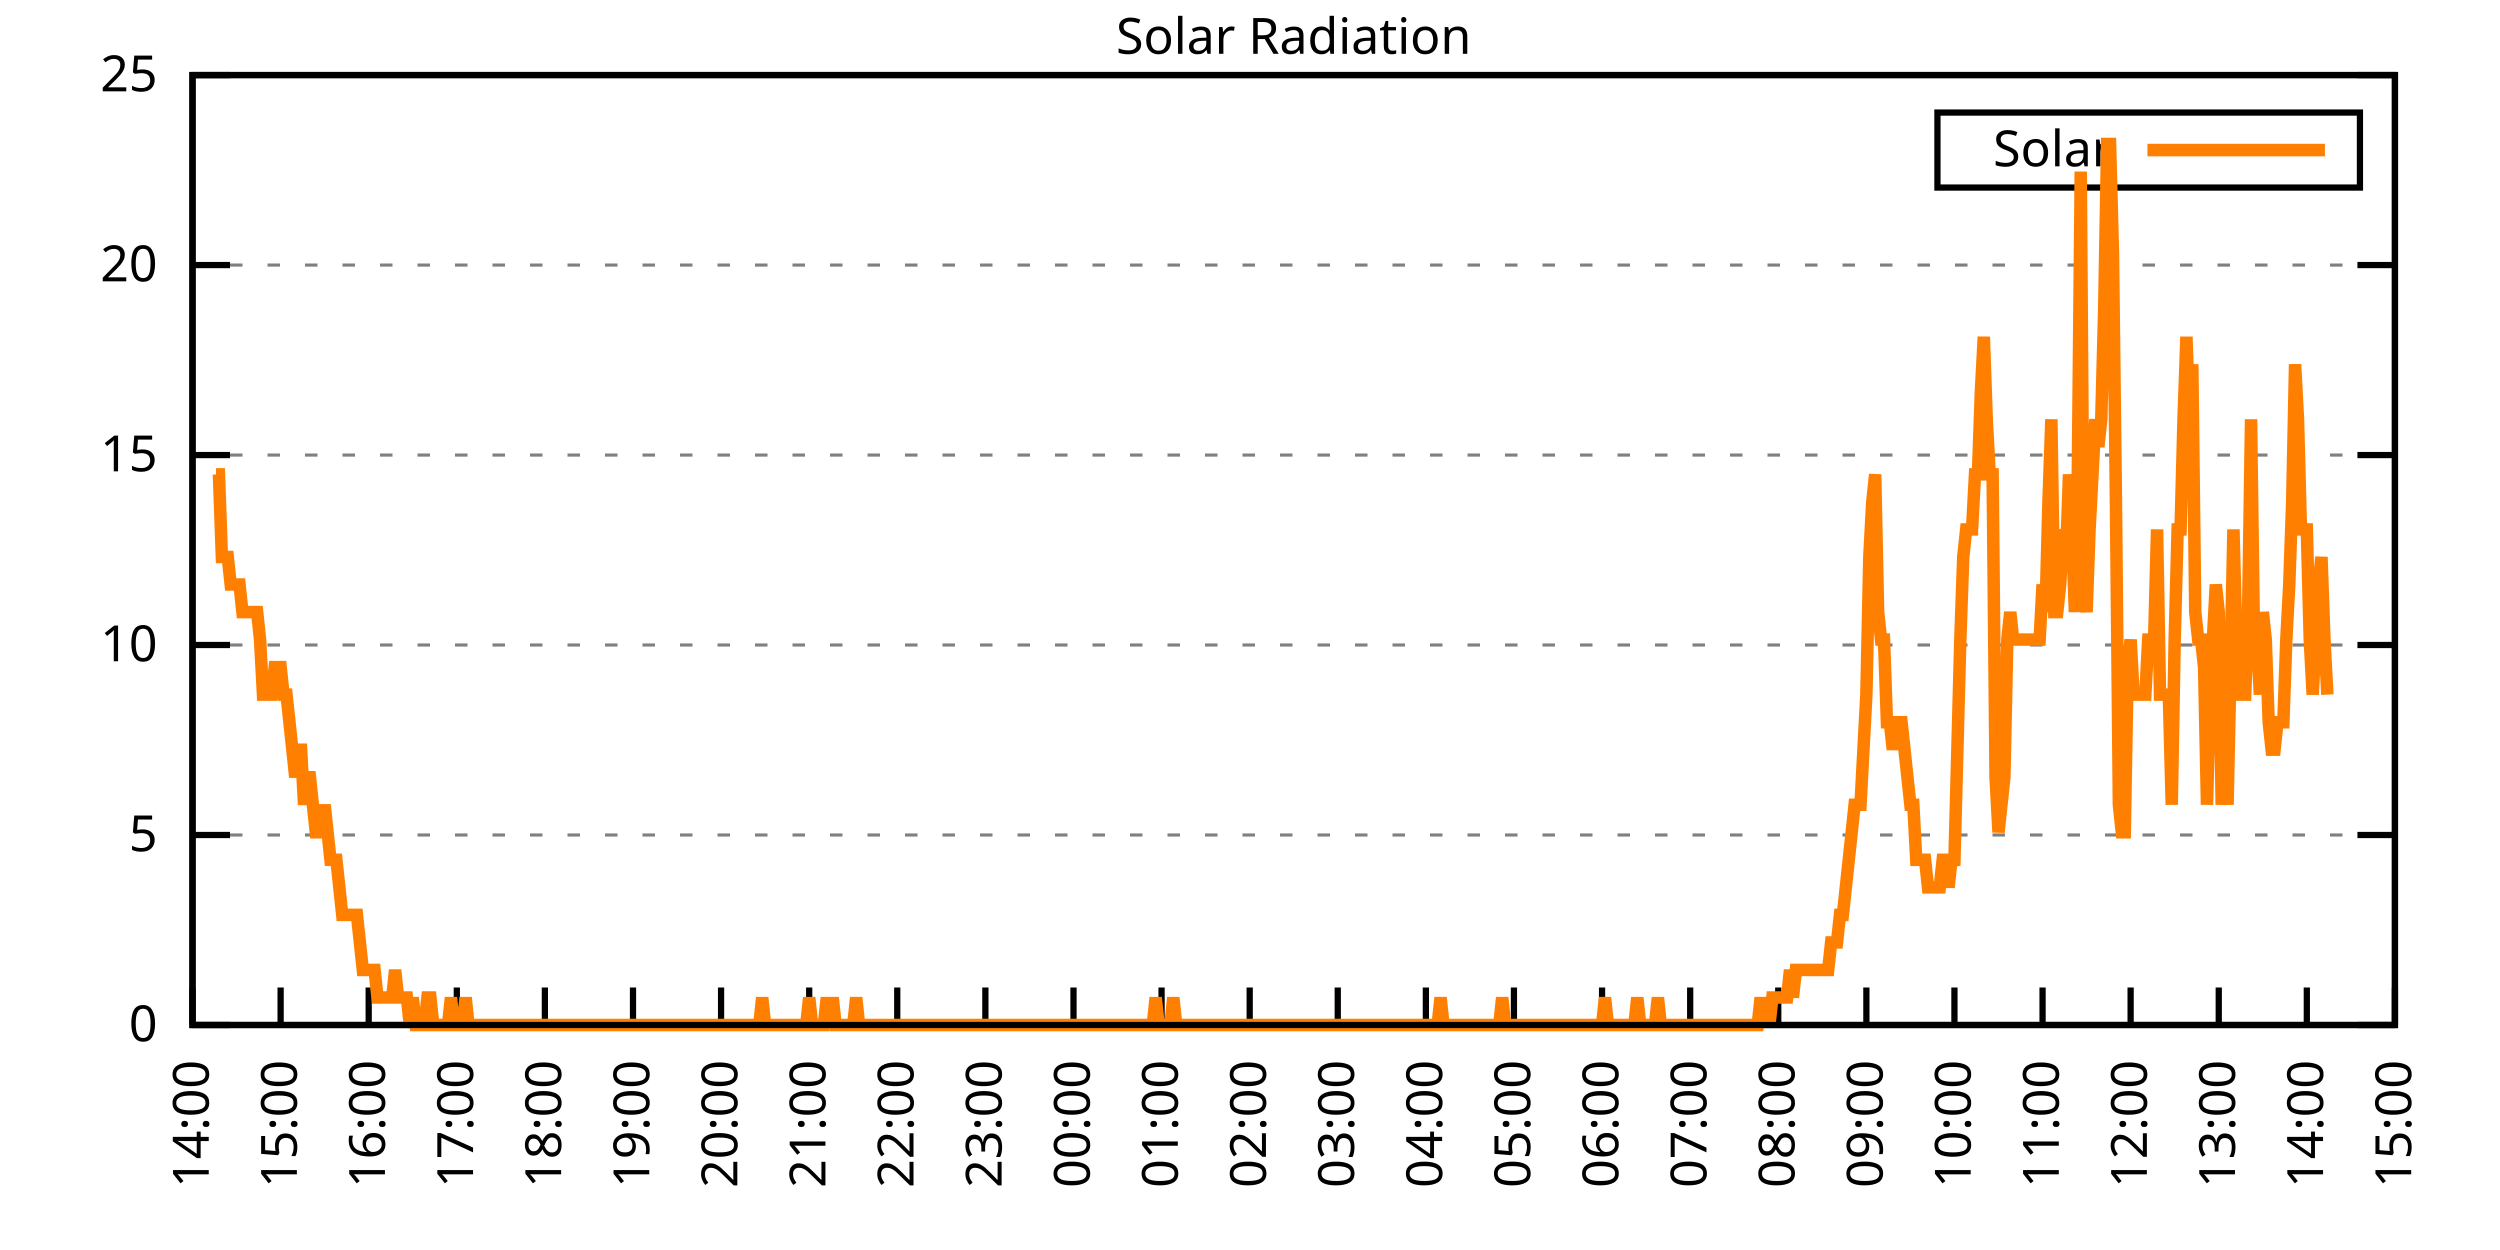
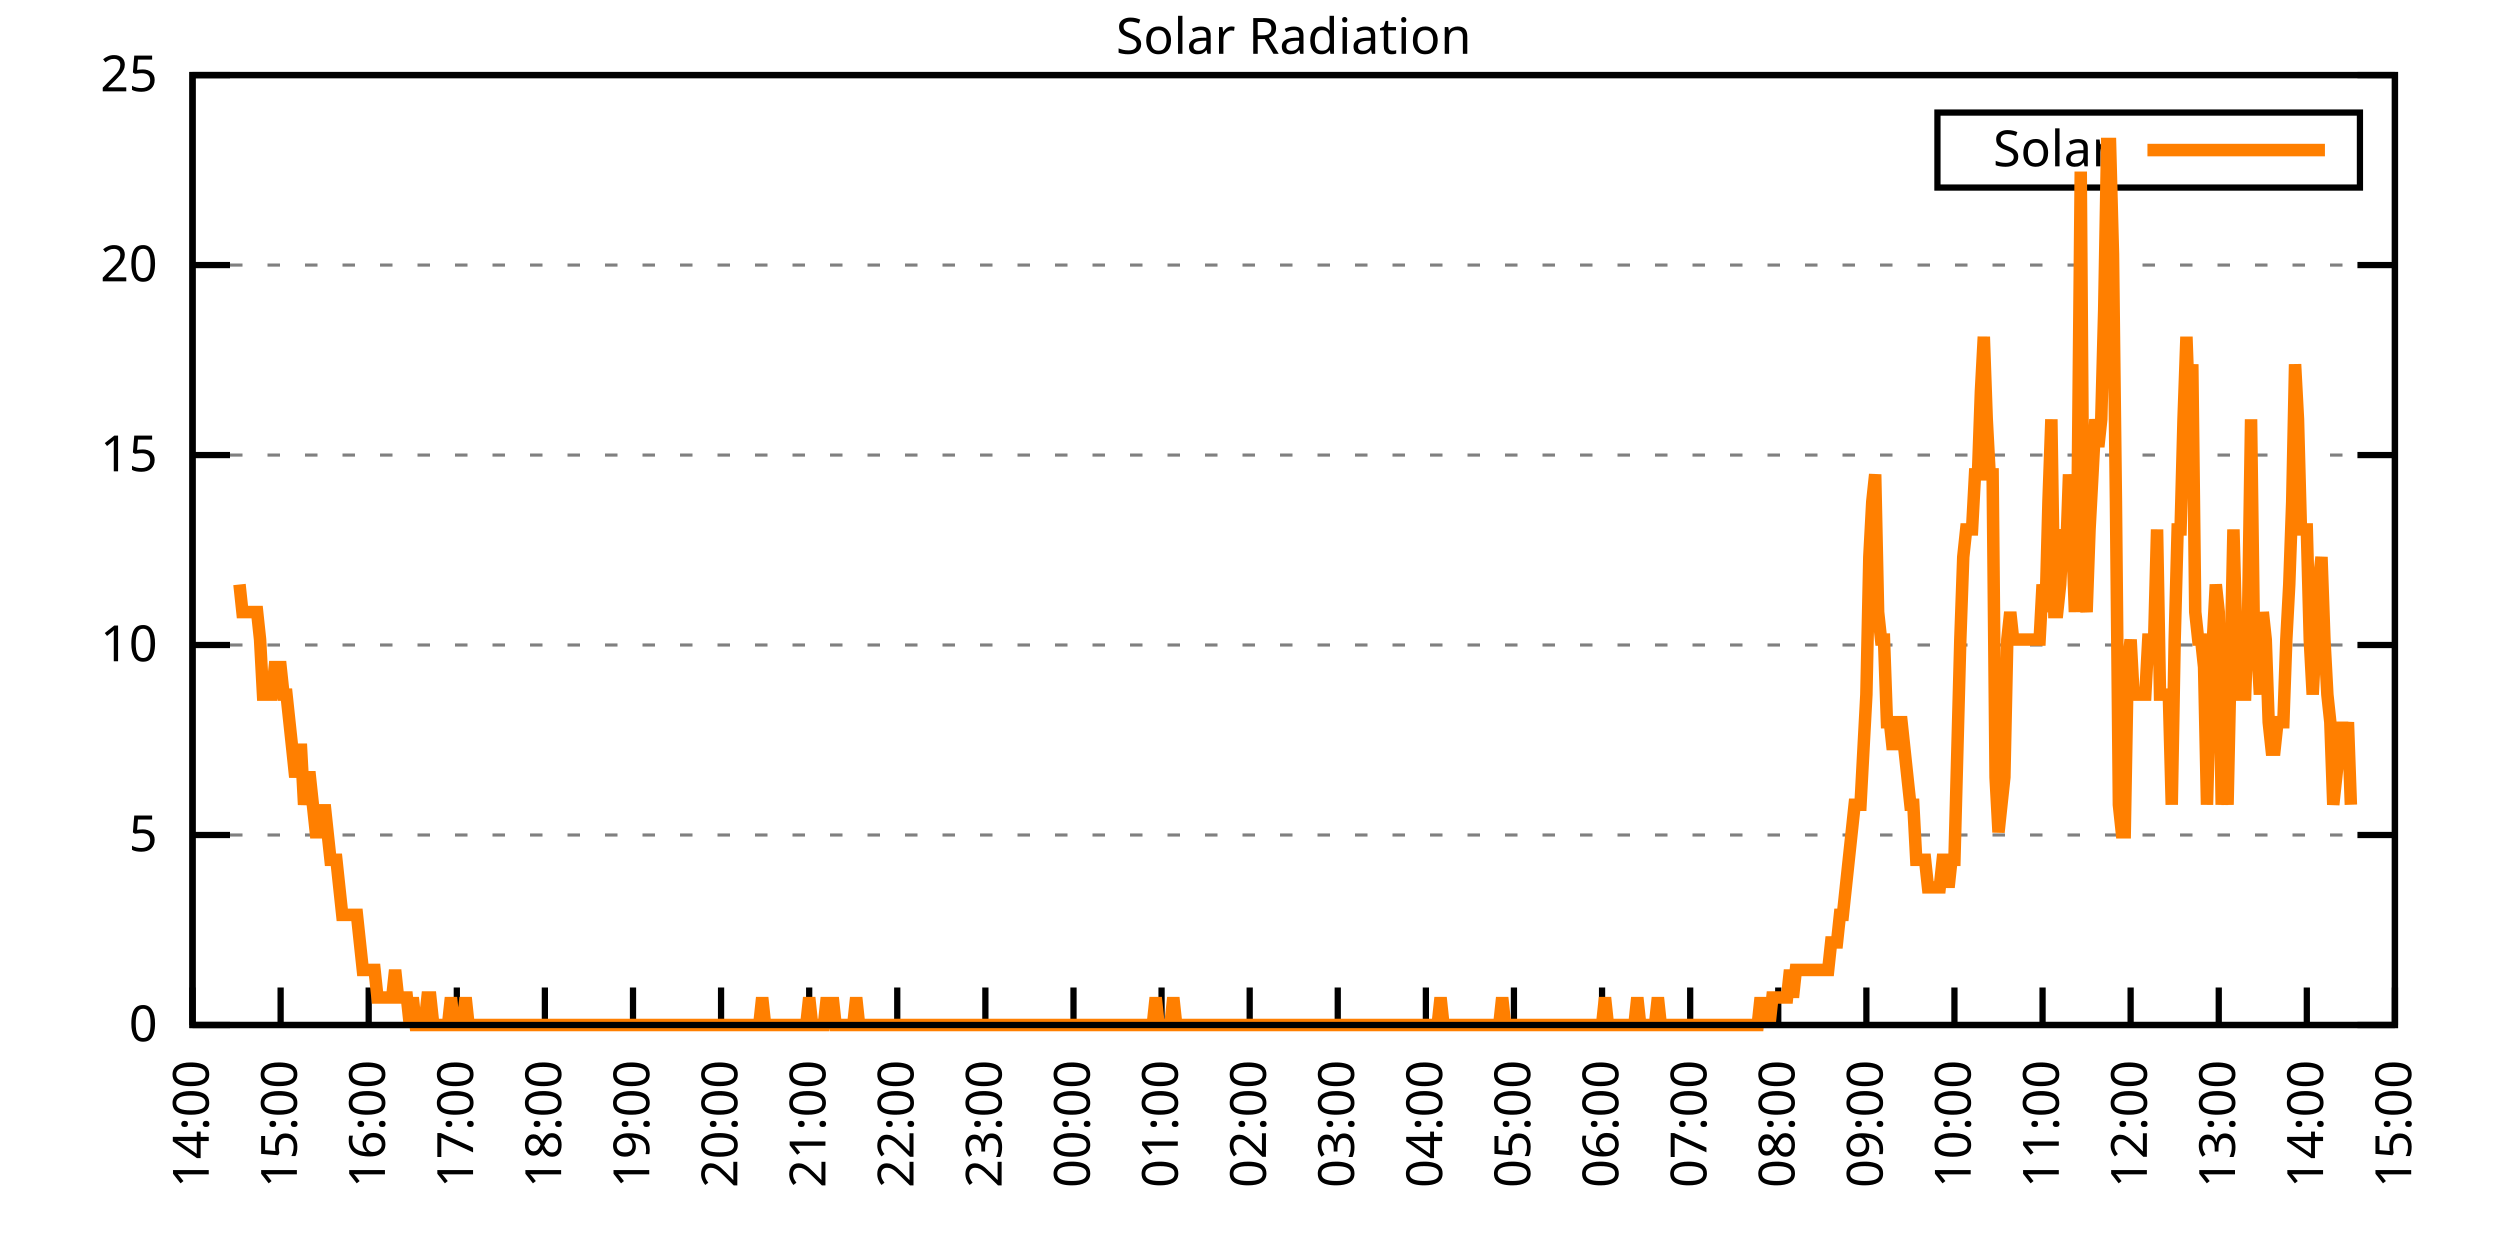
<svg xmlns="http://www.w3.org/2000/svg" xmlns:xlink="http://www.w3.org/1999/xlink" width="400" height="200" viewBox="0 0 400 200">
  <g id="gnuplot_canvas">
    <rect x="0" y="0" width="400" height="200" fill="none" />
    <defs>
      <circle id="gpDot" r="0.5" stroke-width="0.5" stroke="currentColor" />
      <path id="gpPt0" stroke-width="0.333" stroke="currentColor" d="M-1,0 h2 M0,-1 v2" />
      <path id="gpPt1" stroke-width="0.333" stroke="currentColor" d="M-1,-1 L1,1 M1,-1 L-1,1" />
      <path id="gpPt2" stroke-width="0.333" stroke="currentColor" d="M-1,0 L1,0 M0,-1 L0,1 M-1,-1 L1,1 M-1,1 L1,-1" />
      <rect id="gpPt3" stroke-width="0.333" stroke="currentColor" x="-1" y="-1" width="2" height="2" />
      <rect id="gpPt4" stroke-width="0.333" stroke="currentColor" fill="currentColor" x="-1" y="-1" width="2" height="2" />
      <circle id="gpPt5" stroke-width="0.333" stroke="currentColor" cx="0" cy="0" r="1" />
      <use xlink:href="#gpPt5" id="gpPt6" fill="currentColor" stroke="none" />
      <path id="gpPt7" stroke-width="0.333" stroke="currentColor" d="M0,-1.33 L-1.33,0.67 L1.33,0.67 z" />
      <use xlink:href="#gpPt7" id="gpPt8" fill="currentColor" stroke="none" />
      <use xlink:href="#gpPt7" id="gpPt9" stroke="currentColor" transform="rotate(180)" />
      <use xlink:href="#gpPt9" id="gpPt10" fill="currentColor" stroke="none" />
      <use xlink:href="#gpPt3" id="gpPt11" stroke="currentColor" transform="rotate(45)" />
      <use xlink:href="#gpPt11" id="gpPt12" fill="currentColor" stroke="none" />
      <path id="gpPt13" stroke-width="0.333" stroke="currentColor" d="M0,1.330 L1.265,0.411 L0.782,-1.067 L-0.782,-1.076 L-1.265,0.411 z" />
      <use xlink:href="#gpPt13" id="gpPt14" fill="currentColor" stroke="none" />
      <filter id="textbox" filterUnits="objectBoundingBox" x="0" y="0" height="1" width="1">
        <feFlood flood-color="white" flood-opacity="1" result="bgnd" />
        <feComposite in="SourceGraphic" in2="bgnd" operator="atop" />
      </filter>
      <filter id="greybox" filterUnits="objectBoundingBox" x="0" y="0" height="1" width="1">
        <feFlood flood-color="lightgrey" flood-opacity="1" result="grey" />
        <feComposite in="SourceGraphic" in2="grey" operator="atop" />
      </filter>
    </defs>
    <g fill="none" color="white" stroke="currentColor" stroke-width="1.00" stroke-linecap="butt" stroke-linejoin="miter">
</g>
    <g fill="none" color="black" stroke="currentColor" stroke-width="1.00" stroke-linecap="butt" stroke-linejoin="miter">
      <g stroke="none" shape-rendering="crispEdges">
        <polygon fill="rgb(255, 255, 255)" points="30.80,164.00 383.18,164.00 383.18,12.02 30.80,12.02 " />
      </g>
    </g>
    <g fill="none" color="black" stroke="currentColor" stroke-width="1.00" stroke-linecap="butt" stroke-linejoin="miter">
</g>
    <g fill="none" color="black" stroke="black" stroke-width="0.50" stroke-linecap="butt" stroke-linejoin="miter">
</g>
    <g fill="none" color="gray" stroke="currentColor" stroke-width="0.50" stroke-linecap="butt" stroke-linejoin="miter">
      <path stroke="gray" stroke-dasharray="2,4" class="gridline" d="M30.80,164.00 L383.19,164.00  " />
    </g>
    <g fill="none" color="gray" stroke="gray" stroke-width="1.00" stroke-linecap="butt" stroke-linejoin="miter">
</g>
    <g fill="none" color="black" stroke="currentColor" stroke-width="1.00" stroke-linecap="butt" stroke-linejoin="miter">
      <path stroke="black" d="M30.80,164.00 L36.80,164.00 M383.19,164.00 L377.19,164.00  " />
      <g transform="translate(25.20,166.60)" stroke="none" fill="black" font-family="Sans" font-size="8.00" text-anchor="end">
        <text>
          <tspan font-family="Sans"> 0</tspan>
        </text>
      </g>
    </g>
    <g fill="none" color="black" stroke="currentColor" stroke-width="1.00" stroke-linecap="butt" stroke-linejoin="miter">
</g>
    <g fill="none" color="black" stroke="black" stroke-width="0.50" stroke-linecap="butt" stroke-linejoin="miter">
</g>
    <g fill="none" color="gray" stroke="currentColor" stroke-width="0.50" stroke-linecap="butt" stroke-linejoin="miter">
      <path stroke="gray" stroke-dasharray="2,4" class="gridline" d="M30.80,133.60 L383.19,133.60  " />
    </g>
    <g fill="none" color="gray" stroke="gray" stroke-width="1.00" stroke-linecap="butt" stroke-linejoin="miter">
</g>
    <g fill="none" color="black" stroke="currentColor" stroke-width="1.00" stroke-linecap="butt" stroke-linejoin="miter">
      <path stroke="black" d="M30.80,133.60 L36.80,133.60 M383.19,133.60 L377.19,133.60  " />
      <g transform="translate(25.20,136.20)" stroke="none" fill="black" font-family="Sans" font-size="8.00" text-anchor="end">
        <text>
          <tspan font-family="Sans"> 5</tspan>
        </text>
      </g>
    </g>
    <g fill="none" color="black" stroke="currentColor" stroke-width="1.00" stroke-linecap="butt" stroke-linejoin="miter">
</g>
    <g fill="none" color="black" stroke="black" stroke-width="0.50" stroke-linecap="butt" stroke-linejoin="miter">
</g>
    <g fill="none" color="gray" stroke="currentColor" stroke-width="0.50" stroke-linecap="butt" stroke-linejoin="miter">
      <path stroke="gray" stroke-dasharray="2,4" class="gridline" d="M30.80,103.20 L383.19,103.20  " />
    </g>
    <g fill="none" color="gray" stroke="gray" stroke-width="1.00" stroke-linecap="butt" stroke-linejoin="miter">
</g>
    <g fill="none" color="black" stroke="currentColor" stroke-width="1.00" stroke-linecap="butt" stroke-linejoin="miter">
      <path stroke="black" d="M30.80,103.20 L36.80,103.20 M383.19,103.20 L377.19,103.20  " />
      <g transform="translate(25.20,105.80)" stroke="none" fill="black" font-family="Sans" font-size="8.00" text-anchor="end">
        <text>
          <tspan font-family="Sans"> 10</tspan>
        </text>
      </g>
    </g>
    <g fill="none" color="black" stroke="currentColor" stroke-width="1.00" stroke-linecap="butt" stroke-linejoin="miter">
</g>
    <g fill="none" color="black" stroke="black" stroke-width="0.50" stroke-linecap="butt" stroke-linejoin="miter">
</g>
    <g fill="none" color="gray" stroke="currentColor" stroke-width="0.50" stroke-linecap="butt" stroke-linejoin="miter">
      <path stroke="gray" stroke-dasharray="2,4" class="gridline" d="M30.80,72.81 L383.19,72.81  " />
    </g>
    <g fill="none" color="gray" stroke="gray" stroke-width="1.00" stroke-linecap="butt" stroke-linejoin="miter">
</g>
    <g fill="none" color="black" stroke="currentColor" stroke-width="1.00" stroke-linecap="butt" stroke-linejoin="miter">
      <path stroke="black" d="M30.80,72.81 L36.80,72.81 M383.19,72.81 L377.19,72.81  " />
      <g transform="translate(25.20,75.41)" stroke="none" fill="black" font-family="Sans" font-size="8.00" text-anchor="end">
        <text>
          <tspan font-family="Sans"> 15</tspan>
        </text>
      </g>
    </g>
    <g fill="none" color="black" stroke="currentColor" stroke-width="1.00" stroke-linecap="butt" stroke-linejoin="miter">
</g>
    <g fill="none" color="black" stroke="black" stroke-width="0.50" stroke-linecap="butt" stroke-linejoin="miter">
</g>
    <g fill="none" color="gray" stroke="currentColor" stroke-width="0.50" stroke-linecap="butt" stroke-linejoin="miter">
      <path stroke="gray" stroke-dasharray="2,4" class="gridline" d="M30.80,42.41 L383.19,42.41  " />
    </g>
    <g fill="none" color="gray" stroke="gray" stroke-width="1.00" stroke-linecap="butt" stroke-linejoin="miter">
</g>
    <g fill="none" color="black" stroke="currentColor" stroke-width="1.00" stroke-linecap="butt" stroke-linejoin="miter">
      <path stroke="black" d="M30.80,42.41 L36.80,42.41 M383.19,42.41 L377.19,42.41  " />
      <g transform="translate(25.20,45.01)" stroke="none" fill="black" font-family="Sans" font-size="8.00" text-anchor="end">
        <text>
          <tspan font-family="Sans"> 20</tspan>
        </text>
      </g>
    </g>
    <g fill="none" color="black" stroke="currentColor" stroke-width="1.00" stroke-linecap="butt" stroke-linejoin="miter">
</g>
    <g fill="none" color="black" stroke="black" stroke-width="0.50" stroke-linecap="butt" stroke-linejoin="miter">
</g>
    <g fill="none" color="gray" stroke="currentColor" stroke-width="0.50" stroke-linecap="butt" stroke-linejoin="miter">
      <path stroke="gray" stroke-dasharray="2,4" class="gridline" d="M30.80,12.01 L383.19,12.01  " />
    </g>
    <g fill="none" color="gray" stroke="gray" stroke-width="1.00" stroke-linecap="butt" stroke-linejoin="miter">
</g>
    <g fill="none" color="black" stroke="currentColor" stroke-width="1.00" stroke-linecap="butt" stroke-linejoin="miter">
      <path stroke="black" d="M30.80,12.01 L36.80,12.01 M383.19,12.01 L377.19,12.01  " />
      <g transform="translate(25.20,14.61)" stroke="none" fill="black" font-family="Sans" font-size="8.00" text-anchor="end">
        <text>
          <tspan font-family="Sans"> 25</tspan>
        </text>
      </g>
    </g>
    <g fill="none" color="black" stroke="currentColor" stroke-width="1.00" stroke-linecap="butt" stroke-linejoin="miter">
      <path stroke="black" d="M30.80,164.00 L30.80,158.00  " />
      <g transform="translate(33.40,169.60) rotate(270.00)" stroke="none" fill="black" font-family="Sans" font-size="8.00" text-anchor="end">
        <text>
          <tspan font-family="Sans">14:00</tspan>
        </text>
      </g>
    </g>
    <g fill="none" color="black" stroke="currentColor" stroke-width="1.00" stroke-linecap="butt" stroke-linejoin="miter">
      <path stroke="black" d="M44.90,164.00 L44.90,158.00  " />
      <g transform="translate(47.50,169.60) rotate(270.00)" stroke="none" fill="black" font-family="Sans" font-size="8.00" text-anchor="end">
        <text>
          <tspan font-family="Sans">15:00</tspan>
        </text>
      </g>
    </g>
    <g fill="none" color="black" stroke="currentColor" stroke-width="1.00" stroke-linecap="butt" stroke-linejoin="miter">
      <path stroke="black" d="M58.99,164.00 L58.99,158.00  " />
      <g transform="translate(61.59,169.60) rotate(270.00)" stroke="none" fill="black" font-family="Sans" font-size="8.00" text-anchor="end">
        <text>
          <tspan font-family="Sans">16:00</tspan>
        </text>
      </g>
    </g>
    <g fill="none" color="black" stroke="currentColor" stroke-width="1.00" stroke-linecap="butt" stroke-linejoin="miter">
      <path stroke="black" d="M73.09,164.00 L73.09,158.00  " />
      <g transform="translate(75.69,169.60) rotate(270.00)" stroke="none" fill="black" font-family="Sans" font-size="8.00" text-anchor="end">
        <text>
          <tspan font-family="Sans">17:00</tspan>
        </text>
      </g>
    </g>
    <g fill="none" color="black" stroke="currentColor" stroke-width="1.00" stroke-linecap="butt" stroke-linejoin="miter">
      <path stroke="black" d="M87.18,164.00 L87.18,158.00  " />
      <g transform="translate(89.78,169.60) rotate(270.00)" stroke="none" fill="black" font-family="Sans" font-size="8.00" text-anchor="end">
        <text>
          <tspan font-family="Sans">18:00</tspan>
        </text>
      </g>
    </g>
    <g fill="none" color="black" stroke="currentColor" stroke-width="1.00" stroke-linecap="butt" stroke-linejoin="miter">
      <path stroke="black" d="M101.28,164.00 L101.28,158.00  " />
      <g transform="translate(103.88,169.60) rotate(270.00)" stroke="none" fill="black" font-family="Sans" font-size="8.00" text-anchor="end">
        <text>
          <tspan font-family="Sans">19:00</tspan>
        </text>
      </g>
    </g>
    <g fill="none" color="black" stroke="currentColor" stroke-width="1.00" stroke-linecap="butt" stroke-linejoin="miter">
      <path stroke="black" d="M115.37,164.00 L115.37,158.00  " />
      <g transform="translate(117.97,169.60) rotate(270.00)" stroke="none" fill="black" font-family="Sans" font-size="8.00" text-anchor="end">
        <text>
          <tspan font-family="Sans">20:00</tspan>
        </text>
      </g>
    </g>
    <g fill="none" color="black" stroke="currentColor" stroke-width="1.00" stroke-linecap="butt" stroke-linejoin="miter">
      <path stroke="black" d="M129.47,164.00 L129.47,158.00  " />
      <g transform="translate(132.07,169.60) rotate(270.00)" stroke="none" fill="black" font-family="Sans" font-size="8.00" text-anchor="end">
        <text>
          <tspan font-family="Sans">21:00</tspan>
        </text>
      </g>
    </g>
    <g fill="none" color="black" stroke="currentColor" stroke-width="1.00" stroke-linecap="butt" stroke-linejoin="miter">
      <path stroke="black" d="M143.56,164.00 L143.56,158.00  " />
      <g transform="translate(146.16,169.60) rotate(270.00)" stroke="none" fill="black" font-family="Sans" font-size="8.00" text-anchor="end">
        <text>
          <tspan font-family="Sans">22:00</tspan>
        </text>
      </g>
    </g>
    <g fill="none" color="black" stroke="currentColor" stroke-width="1.00" stroke-linecap="butt" stroke-linejoin="miter">
      <path stroke="black" d="M157.66,164.00 L157.66,158.00  " />
      <g transform="translate(160.26,169.60) rotate(270.00)" stroke="none" fill="black" font-family="Sans" font-size="8.00" text-anchor="end">
        <text>
          <tspan font-family="Sans">23:00</tspan>
        </text>
      </g>
    </g>
    <g fill="none" color="black" stroke="currentColor" stroke-width="1.00" stroke-linecap="butt" stroke-linejoin="miter">
      <path stroke="black" d="M171.76,164.00 L171.76,158.00  " />
      <g transform="translate(174.36,169.60) rotate(270.00)" stroke="none" fill="black" font-family="Sans" font-size="8.00" text-anchor="end">
        <text>
          <tspan font-family="Sans">00:00</tspan>
        </text>
      </g>
    </g>
    <g fill="none" color="black" stroke="currentColor" stroke-width="1.00" stroke-linecap="butt" stroke-linejoin="miter">
      <path stroke="black" d="M185.85,164.00 L185.85,158.00  " />
      <g transform="translate(188.45,169.60) rotate(270.00)" stroke="none" fill="black" font-family="Sans" font-size="8.00" text-anchor="end">
        <text>
          <tspan font-family="Sans">01:00</tspan>
        </text>
      </g>
    </g>
    <g fill="none" color="black" stroke="currentColor" stroke-width="1.00" stroke-linecap="butt" stroke-linejoin="miter">
      <path stroke="black" d="M199.95,164.00 L199.95,158.00  " />
      <g transform="translate(202.55,169.60) rotate(270.00)" stroke="none" fill="black" font-family="Sans" font-size="8.00" text-anchor="end">
        <text>
          <tspan font-family="Sans">02:00</tspan>
        </text>
      </g>
    </g>
    <g fill="none" color="black" stroke="currentColor" stroke-width="1.00" stroke-linecap="butt" stroke-linejoin="miter">
      <path stroke="black" d="M214.04,164.00 L214.04,158.00  " />
      <g transform="translate(216.64,169.60) rotate(270.00)" stroke="none" fill="black" font-family="Sans" font-size="8.00" text-anchor="end">
        <text>
          <tspan font-family="Sans">03:00</tspan>
        </text>
      </g>
    </g>
    <g fill="none" color="black" stroke="currentColor" stroke-width="1.00" stroke-linecap="butt" stroke-linejoin="miter">
      <path stroke="black" d="M228.14,164.00 L228.14,158.00  " />
      <g transform="translate(230.74,169.60) rotate(270.00)" stroke="none" fill="black" font-family="Sans" font-size="8.00" text-anchor="end">
        <text>
          <tspan font-family="Sans">04:00</tspan>
        </text>
      </g>
    </g>
    <g fill="none" color="black" stroke="currentColor" stroke-width="1.00" stroke-linecap="butt" stroke-linejoin="miter">
      <path stroke="black" d="M242.23,164.00 L242.23,158.00  " />
      <g transform="translate(244.83,169.60) rotate(270.00)" stroke="none" fill="black" font-family="Sans" font-size="8.00" text-anchor="end">
        <text>
          <tspan font-family="Sans">05:00</tspan>
        </text>
      </g>
    </g>
    <g fill="none" color="black" stroke="currentColor" stroke-width="1.00" stroke-linecap="butt" stroke-linejoin="miter">
      <path stroke="black" d="M256.33,164.00 L256.33,158.00  " />
      <g transform="translate(258.93,169.60) rotate(270.00)" stroke="none" fill="black" font-family="Sans" font-size="8.00" text-anchor="end">
        <text>
          <tspan font-family="Sans">06:00</tspan>
        </text>
      </g>
    </g>
    <g fill="none" color="black" stroke="currentColor" stroke-width="1.00" stroke-linecap="butt" stroke-linejoin="miter">
      <path stroke="black" d="M270.43,164.00 L270.43,158.00  " />
      <g transform="translate(273.03,169.60) rotate(270.00)" stroke="none" fill="black" font-family="Sans" font-size="8.00" text-anchor="end">
        <text>
          <tspan font-family="Sans">07:00</tspan>
        </text>
      </g>
    </g>
    <g fill="none" color="black" stroke="currentColor" stroke-width="1.00" stroke-linecap="butt" stroke-linejoin="miter">
      <path stroke="black" d="M284.52,164.00 L284.52,158.00  " />
      <g transform="translate(287.12,169.60) rotate(270.00)" stroke="none" fill="black" font-family="Sans" font-size="8.00" text-anchor="end">
        <text>
          <tspan font-family="Sans">08:00</tspan>
        </text>
      </g>
    </g>
    <g fill="none" color="black" stroke="currentColor" stroke-width="1.00" stroke-linecap="butt" stroke-linejoin="miter">
      <path stroke="black" d="M298.62,164.00 L298.62,158.00  " />
      <g transform="translate(301.22,169.60) rotate(270.00)" stroke="none" fill="black" font-family="Sans" font-size="8.00" text-anchor="end">
        <text>
          <tspan font-family="Sans">09:00</tspan>
        </text>
      </g>
    </g>
    <g fill="none" color="black" stroke="currentColor" stroke-width="1.00" stroke-linecap="butt" stroke-linejoin="miter">
      <path stroke="black" d="M312.71,164.00 L312.71,158.00  " />
      <g transform="translate(315.31,169.60) rotate(270.00)" stroke="none" fill="black" font-family="Sans" font-size="8.00" text-anchor="end">
        <text>
          <tspan font-family="Sans">10:00</tspan>
        </text>
      </g>
    </g>
    <g fill="none" color="black" stroke="currentColor" stroke-width="1.00" stroke-linecap="butt" stroke-linejoin="miter">
      <path stroke="black" d="M326.81,164.00 L326.81,158.00  " />
      <g transform="translate(329.41,169.60) rotate(270.00)" stroke="none" fill="black" font-family="Sans" font-size="8.00" text-anchor="end">
        <text>
          <tspan font-family="Sans">11:00</tspan>
        </text>
      </g>
    </g>
    <g fill="none" color="black" stroke="currentColor" stroke-width="1.00" stroke-linecap="butt" stroke-linejoin="miter">
      <path stroke="black" d="M340.90,164.00 L340.90,158.00  " />
      <g transform="translate(343.50,169.60) rotate(270.00)" stroke="none" fill="black" font-family="Sans" font-size="8.00" text-anchor="end">
        <text>
          <tspan font-family="Sans">12:00</tspan>
        </text>
      </g>
    </g>
    <g fill="none" color="black" stroke="currentColor" stroke-width="1.00" stroke-linecap="butt" stroke-linejoin="miter">
      <path stroke="black" d="M355.00,164.00 L355.00,158.00  " />
      <g transform="translate(357.60,169.60) rotate(270.00)" stroke="none" fill="black" font-family="Sans" font-size="8.00" text-anchor="end">
        <text>
          <tspan font-family="Sans">13:00</tspan>
        </text>
      </g>
    </g>
    <g fill="none" color="black" stroke="currentColor" stroke-width="1.00" stroke-linecap="butt" stroke-linejoin="miter">
      <path stroke="black" d="M369.09,164.00 L369.09,158.00  " />
      <g transform="translate(371.69,169.60) rotate(270.00)" stroke="none" fill="black" font-family="Sans" font-size="8.00" text-anchor="end">
        <text>
          <tspan font-family="Sans">14:00</tspan>
        </text>
      </g>
    </g>
    <g fill="none" color="black" stroke="currentColor" stroke-width="1.00" stroke-linecap="butt" stroke-linejoin="miter">
      <path stroke="black" d="M383.19,164.00 L383.19,158.00  " />
      <g transform="translate(385.79,169.60) rotate(270.00)" stroke="none" fill="black" font-family="Sans" font-size="8.00" text-anchor="end">
        <text>
          <tspan font-family="Sans">15:00</tspan>
        </text>
      </g>
    </g>
    <g fill="none" color="black" stroke="currentColor" stroke-width="1.00" stroke-linecap="butt" stroke-linejoin="miter">
</g>
    <g fill="none" color="black" stroke="currentColor" stroke-width="1.00" stroke-linecap="butt" stroke-linejoin="miter">
      <path stroke="black" d="M30.80,12.01 L30.80,164.00 L383.19,164.00 L383.19,12.01 L30.80,12.01 Z  " />
    </g>
    <g fill="none" color="black" stroke="currentColor" stroke-width="1.00" stroke-linecap="butt" stroke-linejoin="miter">
</g>
    <g fill="none" color="black" stroke="currentColor" stroke-width="1.00" stroke-linecap="butt" stroke-linejoin="miter">
      <path stroke="black" d="M309.99,30.01 L309.99,18.01 L377.59,18.01 L377.59,30.01 L309.99,30.01 Z  " />
    </g>
    <g id="Solar_Radiation_plot_1">
      <g fill="none" color="white" stroke="black" stroke-width="2.00" stroke-linecap="butt" stroke-linejoin="miter">
</g>
      <g fill="none" color="black" stroke="currentColor" stroke-width="2.00" stroke-linecap="butt" stroke-linejoin="miter">
        <g transform="translate(337.99,26.61)" stroke="none" fill="black" font-family="Sans" font-size="8.00" text-anchor="end">
          <text>
            <tspan font-family="Sans">Solar</tspan>
          </text>
        </g>
      </g>
      <g fill="none" color="black" stroke="currentColor" stroke-width="2.00" stroke-linecap="butt" stroke-linejoin="miter">
-         <path stroke="rgb(255, 127,   0)" d="M343.59,24.01 L371.99,24.01 M34.56,75.90 L35.03,75.90 L35.50,89.12 L35.97,89.12 L36.44,89.12 L36.91,93.52   L37.38,93.52 L37.85,93.52 L38.32,93.52 L38.79,97.93 L39.26,97.93 L39.73,97.93 L40.20,97.93 L40.67,97.93   L41.14,97.93 L41.61,102.33 L42.08,111.14 L42.55,111.14 L43.02,111.14 L43.49,111.14 L43.96,106.74 L44.43,106.74   L44.90,106.74 L45.37,111.14 L45.84,111.14 L46.31,115.55 L46.78,119.95 L47.24,124.36 L47.71,119.95 L48.18,119.95   L48.65,128.76 L49.12,124.36 L49.59,124.36 L50.06,128.76 L50.53,133.17 L51.00,133.17 L51.47,133.17 L51.94,128.76   L52.41,133.17 L52.88,137.57 L53.35,137.57 L53.82,137.57 L54.29,141.98 L54.76,146.38 L55.23,146.38 L55.70,146.38   L56.17,146.38 L56.64,146.38 L57.11,146.38 L57.58,150.79 L58.05,155.19 L58.52,155.19 L58.99,155.19 L59.46,155.19   L59.93,155.19 L60.40,159.60 L60.87,159.60 L61.34,159.60 L61.81,159.60 L62.28,159.60 L62.75,159.60 L63.22,155.19   L63.69,159.60 L64.16,159.60 L64.63,159.60 L65.10,159.60 L65.57,164.00 L66.04,159.60 L66.51,164.00 L66.98,164.00   L67.45,164.00 L67.92,164.00 L68.39,159.60 L68.86,159.60 L69.33,164.00 L69.80,164.00 L70.27,164.00 L70.74,164.00   L71.21,164.00 L71.68,164.00 L72.15,159.60 L72.62,164.00 L73.09,164.00 L73.56,164.00 L74.03,164.00 L74.50,159.60   L74.97,164.00 L75.44,164.00 L75.91,164.00 L76.38,164.00 L76.85,164.00 L77.32,164.00 L77.79,164.00 L78.26,164.00   L78.73,164.00 L79.19,164.00 L79.66,164.00 L80.13,164.00 L80.60,164.00 L81.07,164.00 L81.54,164.00 L82.01,164.00   L82.48,164.00 L82.95,164.00 L83.42,164.00 L83.89,164.00 L84.36,164.00 L84.83,164.00 L85.30,164.00 L85.77,164.00   L86.24,164.00 L86.71,164.00 L87.18,164.00 L87.65,164.00 L88.12,164.00 L88.59,164.00 L89.06,164.00 L89.53,164.00   L90.00,164.00 L90.47,164.00 L90.94,164.00 L91.41,164.00 L91.88,164.00 L92.35,164.00 L92.82,164.00 L93.29,164.00   L93.76,164.00 L94.23,164.00 L94.70,164.00 L95.17,164.00 L95.64,164.00 L96.11,164.00 L96.58,164.00 L97.05,164.00   L97.52,164.00 L97.99,164.00 L98.46,164.00 L98.93,164.00 L99.40,164.00 L99.87,164.00 L100.34,164.00 L100.81,164.00   L101.28,164.00 L101.75,164.00 L102.22,164.00 L102.69,164.00 L103.16,164.00 L103.63,164.00 L104.10,164.00 L104.57,164.00   L105.04,164.00 L105.51,164.00 L105.98,164.00 L106.45,164.00 L106.92,164.00 L107.39,164.00 L107.86,164.00 L108.33,164.00   L108.80,164.00 L109.27,164.00 L109.74,164.00 L110.21,164.00 L110.68,164.00 L111.14,164.00 L111.61,164.00 L112.08,164.00   L112.55,164.00 L113.02,164.00 L113.49,164.00 L113.96,164.00 L114.43,164.00 L114.90,164.00 L115.37,164.00 L115.84,164.00   L116.31,164.00 L116.78,164.00 L117.25,164.00 L117.72,164.00 L118.19,164.00 L118.66,164.00 L119.13,164.00 L119.60,164.00   L120.07,164.00 L120.54,164.00 L121.01,164.00 L121.48,164.00 L121.95,159.60 L122.42,164.00 L122.89,164.00 L123.36,164.00   L123.83,164.00 L124.30,164.00 L124.77,164.00 L125.24,164.00 L125.71,164.00 L126.18,164.00 L126.65,164.00 L127.12,164.00   L127.59,164.00 L128.06,164.00 L128.53,164.00 L129.00,164.00 L129.47,159.60 L129.94,164.00 L130.41,164.00 L130.88,164.00   L131.35,164.00 L131.82,164.00 L132.29,159.60 L132.76,164.00 L133.23,159.60 L133.70,164.00 L134.17,164.00 L134.64,164.00   L135.11,164.00 L135.58,164.00 L136.05,164.00 L136.52,164.00 L136.99,159.60 L137.46,164.00 L137.93,164.00 L138.40,164.00   L138.87,164.00 L139.34,164.00 L139.81,164.00 L140.28,164.00 L140.75,164.00 L141.22,164.00 L141.69,164.00 L142.16,164.00   L142.63,164.00 L143.09,164.00 L143.56,164.00 L144.03,164.00 L144.50,164.00 L144.97,164.00 L145.44,164.00 L145.91,164.00   L146.38,164.00 L146.85,164.00 L147.32,164.00 L147.79,164.00 L148.26,164.00 L148.73,164.00 L149.20,164.00 L149.67,164.00   L150.14,164.00 L150.61,164.00 L151.08,164.00 L151.55,164.00 L152.02,164.00 L152.49,164.00 L152.96,164.00 L153.43,164.00   L153.90,164.00 L154.37,164.00 L154.84,164.00 L155.31,164.00 L155.78,164.00 L156.25,164.00 L156.72,164.00 L157.19,164.00   L157.66,164.00 L158.13,164.00 L158.60,164.00 L159.07,164.00 L159.54,164.00 L160.01,164.00 L160.48,164.00 L160.95,164.00   L161.42,164.00 L161.89,164.00 L162.36,164.00 L162.83,164.00 L163.30,164.00 L163.77,164.00 L164.24,164.00 L164.71,164.00   L165.18,164.00 L165.65,164.00 L166.12,164.00 L166.59,164.00 L167.06,164.00 L167.53,164.00 L168.00,164.00 L168.47,164.00   L168.94,164.00 L169.41,164.00 L169.88,164.00 L170.35,164.00 L170.82,164.00 L171.29,164.00 L171.76,164.00 L172.23,164.00   L172.70,164.00 L173.17,164.00 L173.64,164.00 L174.11,164.00 L174.58,164.00 L175.04,164.00 L175.51,164.00 L175.98,164.00   L176.45,164.00 L176.92,164.00 L177.39,164.00 L177.86,164.00 L178.33,164.00 L178.80,164.00 L179.27,164.00 L179.74,164.00   L180.21,164.00 L180.68,164.00 L181.15,164.00 L181.62,164.00 L182.09,164.00 L182.56,164.00 L183.03,164.00 L183.50,164.00   L183.97,164.00 L184.44,164.00 L184.91,159.60 L185.38,164.00 L185.85,164.00 L186.32,164.00 L186.79,164.00 L187.26,164.00   L187.73,159.60 L188.20,164.00 L188.67,164.00 L189.14,164.00 L189.61,164.00 L190.08,164.00 L190.55,164.00 L191.02,164.00   L191.49,164.00 L191.96,164.00 L192.43,164.00 L192.90,164.00 L193.37,164.00 L193.84,164.00 L194.31,164.00 L194.78,164.00   L195.25,164.00 L195.72,164.00 L196.19,164.00 L196.66,164.00 L197.13,164.00 L197.60,164.00 L198.07,164.00 L198.54,164.00   L199.01,164.00 L199.48,164.00 L199.95,164.00 L200.42,164.00 L200.89,164.00 L201.36,164.00 L201.83,164.00 L202.30,164.00   L202.77,164.00 L203.24,164.00 L203.71,164.00 L204.18,164.00 L204.65,164.00 L205.12,164.00 L205.59,164.00 L206.06,164.00   L206.53,164.00 L207.00,164.00 L207.46,164.00 L207.93,164.00 L208.40,164.00 L208.87,164.00 L209.34,164.00 L209.81,164.00   L210.28,164.00 L210.75,164.00 L211.22,164.00 L211.69,164.00 L212.16,164.00 L212.63,164.00 L213.10,164.00 L213.57,164.00   L214.04,164.00 L214.51,164.00 L214.98,164.00 L215.45,164.00 L215.92,164.00 L216.39,164.00 L216.86,164.00 L217.33,164.00   L217.80,164.00 L218.27,164.00 L218.74,164.00 L219.21,164.00 L219.68,164.00 L220.15,164.00 L220.62,164.00 L221.09,164.00   L221.56,164.00 L222.03,164.00 L222.50,164.00 L222.97,164.00 L223.44,164.00 L223.91,164.00 L224.38,164.00 L224.85,164.00   L225.32,164.00 L225.79,164.00 L226.26,164.00 L226.73,164.00 L227.20,164.00 L227.67,164.00 L228.14,164.00 L228.61,164.00   L229.08,164.00 L229.55,164.00 L230.02,164.00 L230.49,159.60 L230.96,164.00 L231.43,164.00 L231.90,164.00 L232.37,164.00   L232.84,164.00 L233.31,164.00 L233.78,164.00 L234.25,164.00 L234.72,164.00 L235.19,164.00 L235.66,164.00 L236.13,164.00   L236.60,164.00 L237.07,164.00 L237.54,164.00 L238.01,164.00 L238.48,164.00 L238.95,164.00 L239.41,164.00 L239.88,164.00   L240.35,159.60 L240.82,164.00 L241.29,164.00 L241.76,164.00 L242.23,164.00 L242.70,164.00 L243.17,164.00 L243.64,164.00   L244.11,164.00 L244.58,164.00 L245.05,164.00 L245.52,164.00 L245.99,164.00 L246.46,164.00 L246.93,164.00 L247.40,164.00   L247.87,164.00 L248.34,164.00 L248.81,164.00 L249.28,164.00 L249.75,164.00 L250.22,164.00 L250.69,164.00 L251.16,164.00   L251.63,164.00 L252.10,164.00 L252.57,164.00 L253.04,164.00 L253.51,164.00 L253.98,164.00 L254.45,164.00 L254.92,164.00   L255.39,164.00 L255.86,164.00 L256.33,164.00 L256.80,159.60 L257.27,164.00 L257.74,164.00 L258.21,164.00 L258.68,164.00   L259.15,164.00 L259.62,164.00 L260.09,164.00 L260.56,164.00 L261.03,164.00 L261.50,164.00 L261.97,159.60 L262.44,164.00   L262.91,164.00 L263.38,164.00 L263.85,164.00 L264.32,164.00 L264.79,164.00 L265.26,159.60 L265.73,164.00 L266.20,164.00   L266.67,164.00 L267.14,164.00 L267.61,164.00 L268.08,164.00 L268.55,164.00 L269.02,164.00 L269.49,164.00 L269.96,164.00   L270.43,164.00 L270.90,164.00 L271.36,164.00 L271.83,164.00 L272.30,164.00 L272.77,164.00 L273.24,164.00 L273.71,164.00   L274.18,164.00 L274.65,164.00 L275.12,164.00 L275.59,164.00 L276.06,164.00 L276.53,164.00 L277.00,164.00 L277.47,164.00   L277.94,164.00 L278.41,164.00 L278.88,164.00 L279.35,164.00 L279.82,164.00 L280.29,164.00 L280.76,164.00 L281.23,164.00   L281.70,159.60 L282.17,164.00 L282.64,159.60 L283.11,164.00 L283.58,159.60 L284.05,159.60 L284.52,159.60 L284.99,159.60   L285.46,159.60 L285.93,159.60 L286.40,155.19 L286.87,159.60 L287.34,155.19 L287.81,155.19 L288.28,155.19 L288.75,155.19   L289.22,155.19 L289.69,155.19 L290.16,155.19 L290.63,155.19 L291.10,155.19 L291.57,155.19 L292.04,155.19 L292.51,155.19   L292.98,150.79 L293.45,150.79 L293.92,150.79 L294.39,146.38 L294.86,146.38 L295.33,141.98 L295.80,137.57 L296.27,133.17   L296.74,128.76 L297.21,128.76 L297.68,128.76 L298.15,119.95 L298.62,111.14 L299.09,89.12 L299.56,80.31 L300.03,75.90   L300.50,97.93 L300.97,102.33 L301.44,102.33 L301.91,115.55 L302.38,115.55 L302.85,119.95 L303.31,115.55 L303.78,115.55   L304.25,115.55 L304.72,119.95 L305.19,124.36 L305.66,128.76 L306.13,128.76 L306.60,137.57 L307.07,137.57 L307.54,137.57   L308.01,137.57 L308.48,141.98 L308.95,141.98 L309.42,141.98 L309.89,141.98 L310.36,141.98 L310.83,137.57 L311.30,137.57   L311.77,141.98 L312.24,137.57 L312.71,137.57 L313.18,119.95 L313.65,102.33 L314.12,89.12 L314.59,84.71 L315.06,84.71   L315.53,84.71 L316.00,75.90 L316.47,75.90 L316.94,62.69 L317.41,53.88 L317.88,67.09 L318.35,75.90 L318.82,75.90   L319.29,124.36 L319.76,133.17 L320.23,128.76 L320.70,124.36 L321.17,102.33 L321.64,97.93 L322.11,102.33 L322.58,102.33   L323.05,102.33 L323.52,102.33 L323.99,102.33 L324.46,102.33 L324.93,102.33 L325.40,102.33 L325.87,102.33 L326.34,102.33   L326.81,93.52 L327.28,97.93 L327.75,80.31 L328.22,67.09 L328.69,97.93 L329.16,97.93 L329.63,93.52 L330.10,84.71   L330.57,89.12 L331.04,75.90 L331.51,84.71 L331.98,97.93 L332.45,75.90 L332.92,27.45 L333.39,93.52 L333.86,97.93   L334.33,84.71 L334.80,75.90 L335.26,67.09 L335.73,71.50 L336.20,67.09 L336.67,49.47 L337.14,23.04 L337.61,23.04   L338.08,40.66 L338.55,80.31 L339.02,128.76 L339.49,133.17 L339.96,133.17 L340.43,106.74 L340.90,102.33 L341.37,111.14   L341.84,111.14 L342.31,111.14 L342.78,111.14 L343.25,111.14 L343.72,102.33 L344.19,102.33 L344.66,102.33 L345.13,84.71   L345.60,111.14 L346.07,111.14 L346.54,111.14 L347.01,111.14 L347.48,128.76 L347.95,102.33 L348.42,84.71 L348.89,84.71   L349.36,67.09 L349.83,53.88 L350.30,67.09 L350.77,58.28 L351.24,97.93 L351.71,102.33 L352.18,102.33 L352.65,106.74   L353.12,128.76 L353.59,111.14 L354.06,102.33 L354.53,93.52 L355.00,97.93 L355.47,128.76 L355.94,119.95 L356.41,128.76   L356.88,106.74 L357.35,84.71 L357.82,102.33 L358.29,111.14 L358.76,111.14 L359.23,111.14 L359.70,97.93 L360.17,67.09   L360.64,102.33 L361.11,102.33 L361.58,111.14 L362.05,97.93 L362.52,102.33 L362.99,115.55 L363.46,119.95 L363.93,119.95   L364.40,115.55 L364.87,115.55 L365.34,115.55 L365.81,102.33 L366.28,93.52 L366.75,80.31 L367.21,58.28 L367.68,67.09   L368.15,84.71 L368.62,84.71 L369.09,84.71 L369.56,102.33 L370.03,111.14 L370.50,102.33 L370.97,93.52 L371.44,89.12   L371.91,102.33 L372.38,111.14  " />
+         <path stroke="rgb(255, 127,   0)" d="M343.59,24.01 L371.99,24.01 M38.32,93.52 L38.79,97.93 L39.26,97.93 L39.73,97.93 L40.20,97.93 L40.67,97.93   L41.14,97.93 L41.61,102.33 L42.08,111.14 L42.55,111.14 L43.02,111.14 L43.49,111.14 L43.96,106.74 L44.43,106.74   L44.90,106.74 L45.37,111.14 L45.84,111.14 L46.31,115.55 L46.78,119.95 L47.24,124.36 L47.71,119.95 L48.18,119.95   L48.65,128.76 L49.12,124.36 L49.59,124.36 L50.06,128.76 L50.53,133.17 L51.00,133.17 L51.47,133.17 L51.94,128.76   L52.41,133.17 L52.88,137.57 L53.35,137.57 L53.82,137.57 L54.29,141.98 L54.76,146.38 L55.23,146.38 L55.70,146.38   L56.17,146.38 L56.64,146.38 L57.11,146.38 L57.58,150.79 L58.05,155.19 L58.52,155.19 L58.99,155.19 L59.46,155.19   L59.93,155.19 L60.40,159.60 L60.87,159.60 L61.34,159.60 L61.81,159.60 L62.28,159.60 L62.75,159.60 L63.22,155.19   L63.69,159.60 L64.16,159.60 L64.63,159.60 L65.10,159.60 L65.57,164.00 L66.04,159.60 L66.51,164.00 L66.98,164.00   L67.45,164.00 L67.92,164.00 L68.39,159.60 L68.86,159.60 L69.33,164.00 L69.80,164.00 L70.27,164.00 L70.74,164.00   L71.21,164.00 L71.68,164.00 L72.15,159.60 L72.62,164.00 L73.09,164.00 L73.56,164.00 L74.03,164.00 L74.50,159.60   L74.97,164.00 L75.44,164.00 L75.91,164.00 L76.38,164.00 L76.85,164.00 L77.32,164.00 L77.79,164.00 L78.26,164.00   L78.73,164.00 L79.19,164.00 L79.66,164.00 L80.13,164.00 L80.60,164.00 L81.07,164.00 L81.54,164.00 L82.01,164.00   L82.48,164.00 L82.95,164.00 L83.42,164.00 L83.89,164.00 L84.36,164.00 L84.83,164.00 L85.30,164.00 L85.77,164.00   L86.24,164.00 L86.71,164.00 L87.18,164.00 L87.65,164.00 L88.12,164.00 L88.59,164.00 L89.06,164.00 L89.53,164.00   L90.00,164.00 L90.47,164.00 L90.94,164.00 L91.41,164.00 L91.88,164.00 L92.35,164.00 L92.82,164.00 L93.29,164.00   L93.76,164.00 L94.23,164.00 L94.70,164.00 L95.17,164.00 L95.64,164.00 L96.11,164.00 L96.58,164.00 L97.05,164.00   L97.52,164.00 L97.99,164.00 L98.46,164.00 L98.93,164.00 L99.40,164.00 L99.87,164.00 L100.34,164.00 L100.81,164.00   L101.28,164.00 L101.75,164.00 L102.22,164.00 L102.69,164.00 L103.16,164.00 L103.63,164.00 L104.10,164.00 L104.57,164.00   L105.04,164.00 L105.51,164.00 L105.98,164.00 L106.45,164.00 L106.92,164.00 L107.39,164.00 L107.86,164.00 L108.33,164.00   L108.80,164.00 L109.27,164.00 L109.74,164.00 L110.21,164.00 L110.68,164.00 L111.14,164.00 L111.61,164.00 L112.08,164.00   L112.55,164.00 L113.02,164.00 L113.49,164.00 L113.96,164.00 L114.43,164.00 L114.90,164.00 L115.37,164.00 L115.84,164.00   L116.31,164.00 L116.78,164.00 L117.25,164.00 L117.72,164.00 L118.19,164.00 L118.66,164.00 L119.13,164.00 L119.60,164.00   L120.07,164.00 L120.54,164.00 L121.01,164.00 L121.48,164.00 L121.95,159.60 L122.42,164.00 L122.89,164.00 L123.36,164.00   L123.83,164.00 L124.30,164.00 L124.77,164.00 L125.24,164.00 L125.71,164.00 L126.18,164.00 L126.65,164.00 L127.12,164.00   L127.59,164.00 L128.06,164.00 L128.53,164.00 L129.00,164.00 L129.47,159.60 L129.94,164.00 L130.41,164.00 L130.88,164.00   L131.35,164.00 L131.82,164.00 L132.29,159.60 L132.76,164.00 L133.23,159.60 L133.70,164.00 L134.17,164.00 L134.64,164.00   L135.11,164.00 L135.58,164.00 L136.05,164.00 L136.52,164.00 L136.99,159.60 L137.46,164.00 L137.93,164.00 L138.40,164.00   L138.87,164.00 L139.34,164.00 L139.81,164.00 L140.28,164.00 L140.75,164.00 L141.22,164.00 L141.69,164.00 L142.16,164.00   L142.63,164.00 L143.09,164.00 L143.56,164.00 L144.03,164.00 L144.50,164.00 L144.97,164.00 L145.44,164.00 L145.91,164.00   L146.38,164.00 L146.85,164.00 L147.32,164.00 L147.79,164.00 L148.26,164.00 L148.73,164.00 L149.20,164.00 L149.67,164.00   L150.14,164.00 L150.61,164.00 L151.08,164.00 L151.55,164.00 L152.02,164.00 L152.49,164.00 L152.96,164.00 L153.43,164.00   L153.90,164.00 L154.37,164.00 L154.84,164.00 L155.31,164.00 L155.78,164.00 L156.25,164.00 L156.72,164.00 L157.19,164.00   L157.66,164.00 L158.13,164.00 L158.60,164.00 L159.07,164.00 L159.54,164.00 L160.01,164.00 L160.48,164.00 L160.95,164.00   L161.42,164.00 L161.89,164.00 L162.36,164.00 L162.83,164.00 L163.30,164.00 L163.77,164.00 L164.24,164.00 L164.71,164.00   L165.18,164.00 L165.65,164.00 L166.12,164.00 L166.59,164.00 L167.06,164.00 L167.53,164.00 L168.00,164.00 L168.47,164.00   L168.94,164.00 L169.41,164.00 L169.88,164.00 L170.35,164.00 L170.82,164.00 L171.29,164.00 L171.76,164.00 L172.23,164.00   L172.70,164.00 L173.17,164.00 L173.64,164.00 L174.11,164.00 L174.58,164.00 L175.04,164.00 L175.51,164.00 L175.98,164.00   L176.45,164.00 L176.92,164.00 L177.39,164.00 L177.86,164.00 L178.33,164.00 L178.80,164.00 L179.27,164.00 L179.74,164.00   L180.21,164.00 L180.68,164.00 L181.15,164.00 L181.62,164.00 L182.09,164.00 L182.56,164.00 L183.03,164.00 L183.50,164.00   L183.97,164.00 L184.44,164.00 L184.91,159.60 L185.38,164.00 L185.85,164.00 L186.32,164.00 L186.79,164.00 L187.26,164.00   L187.73,159.60 L188.20,164.00 L188.67,164.00 L189.14,164.00 L189.61,164.00 L190.08,164.00 L190.55,164.00 L191.02,164.00   L191.49,164.00 L191.96,164.00 L192.43,164.00 L192.90,164.00 L193.37,164.00 L193.84,164.00 L194.31,164.00 L194.78,164.00   L195.25,164.00 L195.72,164.00 L196.19,164.00 L196.66,164.00 L197.13,164.00 L197.60,164.00 L198.07,164.00 L198.54,164.00   L199.01,164.00 L199.48,164.00 L199.95,164.00 L200.42,164.00 L200.89,164.00 L201.36,164.00 L201.83,164.00 L202.30,164.00   L202.77,164.00 L203.24,164.00 L203.71,164.00 L204.18,164.00 L204.65,164.00 L205.12,164.00 L205.59,164.00 L206.06,164.00   L206.53,164.00 L207.00,164.00 L207.46,164.00 L207.93,164.00 L208.40,164.00 L208.87,164.00 L209.34,164.00 L209.81,164.00   L210.28,164.00 L210.75,164.00 L211.22,164.00 L211.69,164.00 L212.16,164.00 L212.63,164.00 L213.10,164.00 L213.57,164.00   L214.04,164.00 L214.51,164.00 L214.98,164.00 L215.45,164.00 L215.92,164.00 L216.39,164.00 L216.86,164.00 L217.33,164.00   L217.80,164.00 L218.27,164.00 L218.74,164.00 L219.21,164.00 L219.68,164.00 L220.15,164.00 L220.62,164.00 L221.09,164.00   L221.56,164.00 L222.03,164.00 L222.50,164.00 L222.97,164.00 L223.44,164.00 L223.91,164.00 L224.38,164.00 L224.85,164.00   L225.32,164.00 L225.79,164.00 L226.26,164.00 L226.73,164.00 L227.20,164.00 L227.67,164.00 L228.14,164.00 L228.61,164.00   L229.08,164.00 L229.55,164.00 L230.02,164.00 L230.49,159.60 L230.96,164.00 L231.43,164.00 L231.90,164.00 L232.37,164.00   L232.84,164.00 L233.31,164.00 L233.78,164.00 L234.25,164.00 L234.72,164.00 L235.19,164.00 L235.66,164.00 L236.13,164.00   L236.60,164.00 L237.07,164.00 L237.54,164.00 L238.01,164.00 L238.48,164.00 L238.95,164.00 L239.41,164.00 L239.88,164.00   L240.35,159.60 L240.82,164.00 L241.29,164.00 L241.76,164.00 L242.23,164.00 L242.70,164.00 L243.17,164.00 L243.64,164.00   L244.11,164.00 L244.58,164.00 L245.05,164.00 L245.52,164.00 L245.99,164.00 L246.46,164.00 L246.93,164.00 L247.40,164.00   L247.87,164.00 L248.34,164.00 L248.81,164.00 L249.28,164.00 L249.75,164.00 L250.22,164.00 L250.69,164.00 L251.16,164.00   L251.63,164.00 L252.10,164.00 L252.57,164.00 L253.04,164.00 L253.51,164.00 L253.98,164.00 L254.45,164.00 L254.92,164.00   L255.39,164.00 L255.86,164.00 L256.33,164.00 L256.80,159.60 L257.27,164.00 L257.74,164.00 L258.21,164.00 L258.68,164.00   L259.15,164.00 L259.62,164.00 L260.09,164.00 L260.56,164.00 L261.03,164.00 L261.50,164.00 L261.97,159.60 L262.44,164.00   L262.91,164.00 L263.38,164.00 L263.85,164.00 L264.32,164.00 L264.79,164.00 L265.26,159.60 L265.73,164.00 L266.20,164.00   L266.67,164.00 L267.14,164.00 L267.61,164.00 L268.08,164.00 L268.55,164.00 L269.02,164.00 L269.49,164.00 L269.96,164.00   L270.43,164.00 L270.90,164.00 L271.36,164.00 L271.83,164.00 L272.30,164.00 L272.77,164.00 L273.24,164.00 L273.71,164.00   L274.18,164.00 L274.65,164.00 L275.12,164.00 L275.59,164.00 L276.06,164.00 L276.53,164.00 L277.00,164.00 L277.47,164.00   L277.94,164.00 L278.41,164.00 L278.88,164.00 L279.35,164.00 L279.82,164.00 L280.29,164.00 L280.76,164.00 L281.23,164.00   L281.70,159.60 L282.17,164.00 L282.64,159.60 L283.11,164.00 L283.58,159.60 L284.05,159.60 L284.52,159.60 L284.99,159.60   L285.46,159.60 L285.93,159.60 L286.40,155.19 L286.87,159.60 L287.34,155.19 L287.81,155.19 L288.28,155.19 L288.75,155.19   L289.22,155.19 L289.69,155.19 L290.16,155.19 L290.63,155.19 L291.10,155.19 L291.57,155.19 L292.04,155.19 L292.51,155.19   L292.98,150.79 L293.45,150.79 L293.92,150.79 L294.39,146.38 L294.86,146.38 L295.33,141.98 L295.80,137.57 L296.27,133.17   L296.74,128.76 L297.21,128.76 L297.68,128.76 L298.15,119.95 L298.62,111.14 L299.09,89.12 L299.56,80.31 L300.03,75.90   L300.50,97.93 L300.97,102.33 L301.44,102.33 L301.91,115.55 L302.38,115.55 L302.85,119.95 L303.31,115.55 L303.78,115.55   L304.25,115.55 L304.72,119.95 L305.19,124.36 L305.66,128.76 L306.13,128.76 L306.60,137.57 L307.07,137.57 L307.54,137.57   L308.01,137.57 L308.48,141.98 L308.95,141.98 L309.42,141.98 L309.89,141.98 L310.36,141.98 L310.83,137.57 L311.30,137.57   L311.77,141.98 L312.24,137.57 L312.71,137.57 L313.18,119.95 L313.65,102.33 L314.12,89.12 L314.59,84.71 L315.06,84.71   L315.53,84.71 L316.00,75.90 L316.47,75.90 L316.94,62.69 L317.41,53.88 L317.88,67.09 L318.35,75.90 L318.82,75.90   L319.29,124.36 L319.76,133.17 L320.23,128.76 L320.70,124.36 L321.17,102.33 L321.64,97.93 L322.11,102.33 L322.58,102.33   L323.05,102.33 L323.52,102.33 L323.99,102.33 L324.46,102.33 L324.93,102.33 L325.40,102.33 L325.87,102.33 L326.34,102.33   L326.81,93.52 L327.28,97.93 L327.75,80.31 L328.22,67.09 L328.69,97.93 L329.16,97.93 L329.63,93.52 L330.10,84.71   L330.57,89.12 L331.04,75.90 L331.51,84.71 L331.98,97.93 L332.45,75.90 L332.92,27.45 L333.39,93.52 L333.86,97.93   L334.33,84.71 L334.80,75.90 L335.26,67.09 L335.73,71.50 L336.20,67.09 L336.67,49.47 L337.14,23.04 L337.61,23.04   L338.08,40.66 L338.55,80.31 L339.02,128.76 L339.49,133.17 L339.96,133.17 L340.43,106.74 L340.90,102.33 L341.37,111.14   L341.84,111.14 L342.31,111.14 L342.78,111.14 L343.25,111.14 L343.72,102.33 L344.19,102.33 L344.66,102.33 L345.13,84.71   L345.60,111.14 L346.07,111.14 L346.54,111.14 L347.01,111.14 L347.48,128.76 L347.95,102.33 L348.42,84.71 L348.89,84.71   L349.36,67.09 L349.83,53.88 L350.30,67.09 L350.77,58.28 L351.24,97.93 L351.71,102.33 L352.18,102.33 L352.65,106.74   L353.12,128.76 L353.59,111.14 L354.06,102.33 L354.53,93.52 L355.00,97.93 L355.47,128.76 L355.94,119.95 L356.41,128.76   L356.88,106.74 L357.35,84.71 L357.82,102.33 L358.29,111.14 L358.76,111.14 L359.23,111.14 L359.70,97.93 L360.17,67.09   L360.64,102.33 L361.11,102.33 L361.58,111.14 L362.05,97.93 L362.52,102.33 L362.99,115.55 L363.46,119.95 L363.93,119.95   L364.40,115.55 L364.87,115.55 L365.34,115.55 L365.81,102.33 L366.28,93.52 L366.75,80.31 L367.21,58.28 L367.68,67.09   L368.15,84.71 L368.62,84.71 L369.09,84.71 L369.56,102.33 L370.03,111.14 L370.50,102.33 L370.97,93.52 L371.44,89.12   L371.91,102.33 L372.38,111.14 L372.85,115.55 L373.32,128.76 L373.79,124.36 L374.26,119.95 L374.73,115.55 L375.20,119.95   L375.67,115.55 L376.14,128.76  " />
      </g>
    </g>
    <g fill="none" color="black" stroke="currentColor" stroke-width="2.00" stroke-linecap="butt" stroke-linejoin="miter">
</g>
    <g fill="none" color="black" stroke="black" stroke-width="1.00" stroke-linecap="butt" stroke-linejoin="miter">
</g>
    <g fill="none" color="black" stroke="currentColor" stroke-width="1.00" stroke-linecap="butt" stroke-linejoin="miter">
      <path stroke="black" d="M30.80,12.01 L30.80,164.00 L383.19,164.00 L383.19,12.01 L30.80,12.01 Z  " />
      <g transform="translate(6.80,88.01) rotate(270.00)" stroke="none" fill="black" font-family="Sans" font-size="8.00" text-anchor="middle">
        <text />
      </g>
    </g>
    <g fill="none" color="black" stroke="currentColor" stroke-width="1.00" stroke-linecap="butt" stroke-linejoin="miter">
</g>
    <g fill="none" color="black" stroke="currentColor" stroke-width="1.00" stroke-linecap="butt" stroke-linejoin="miter">
      <g transform="translate(206.99,8.61)" stroke="none" fill="black" font-family="Sans" font-size="8.00" text-anchor="middle">
        <text>
          <tspan font-family="Sans">Solar Radiation</tspan>
        </text>
      </g>
    </g>
    <g fill="none" color="black" stroke="currentColor" stroke-width="1.00" stroke-linecap="butt" stroke-linejoin="miter">
</g>
  </g>
</svg>
